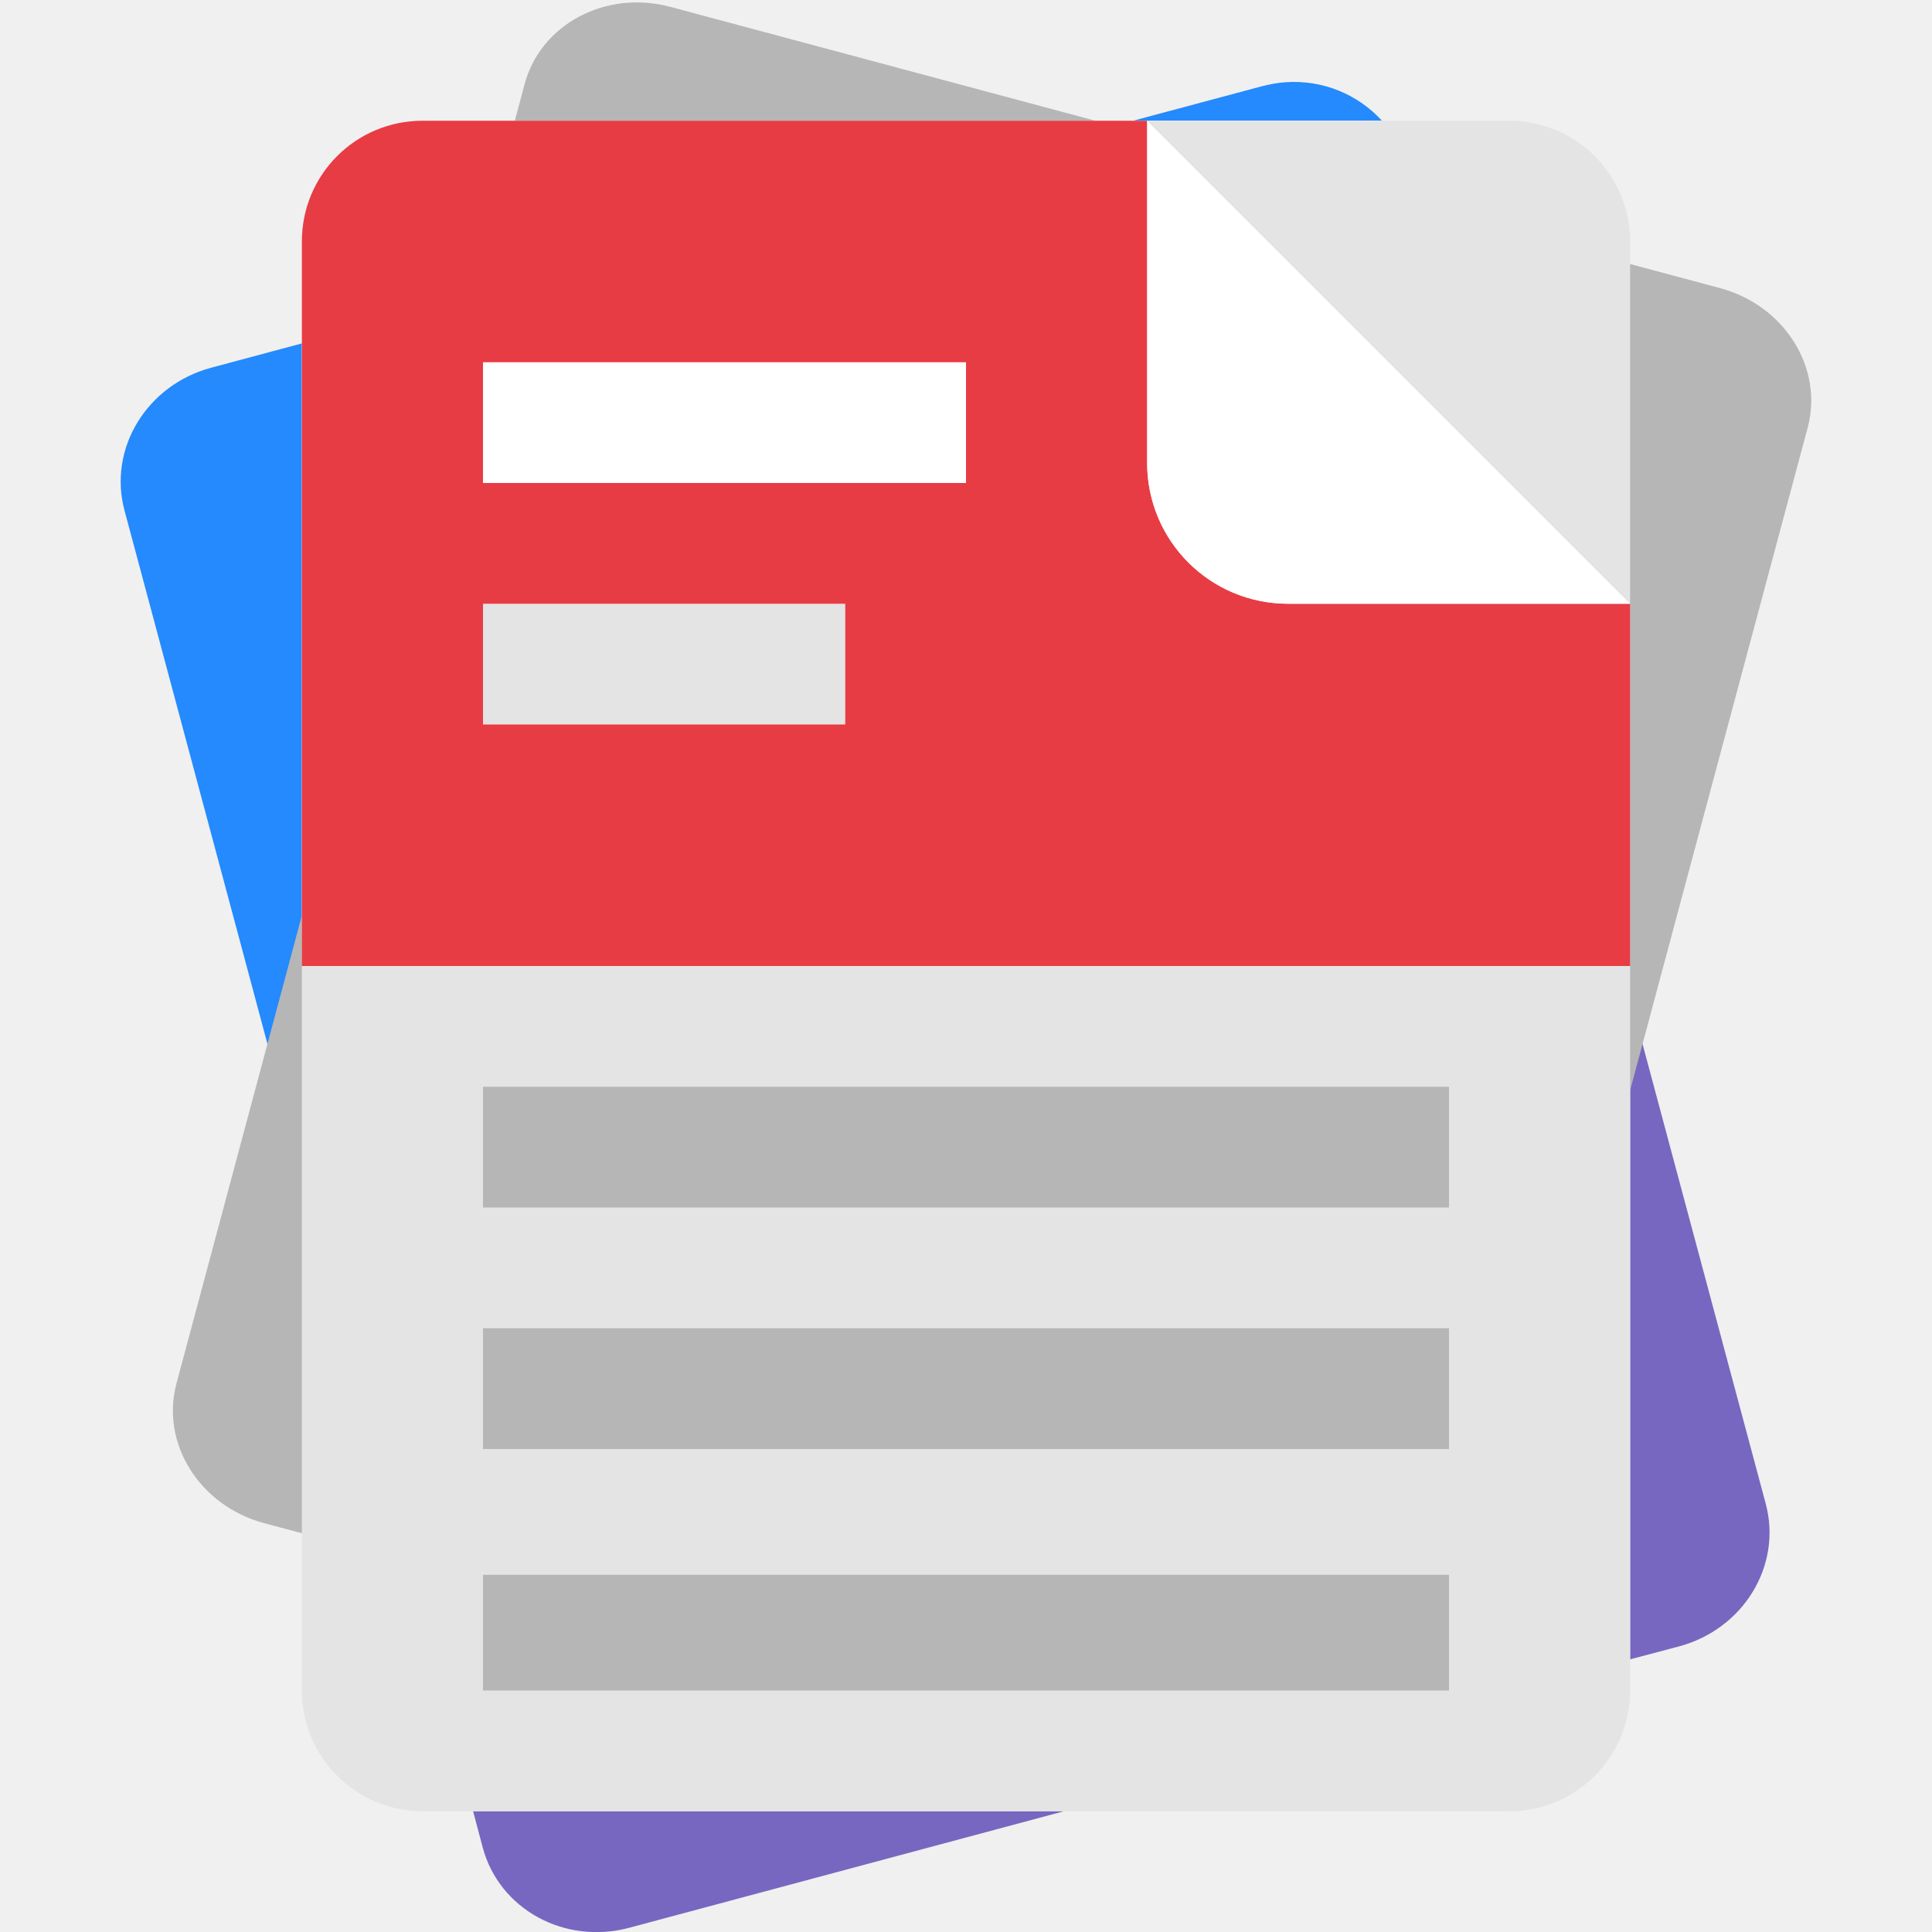
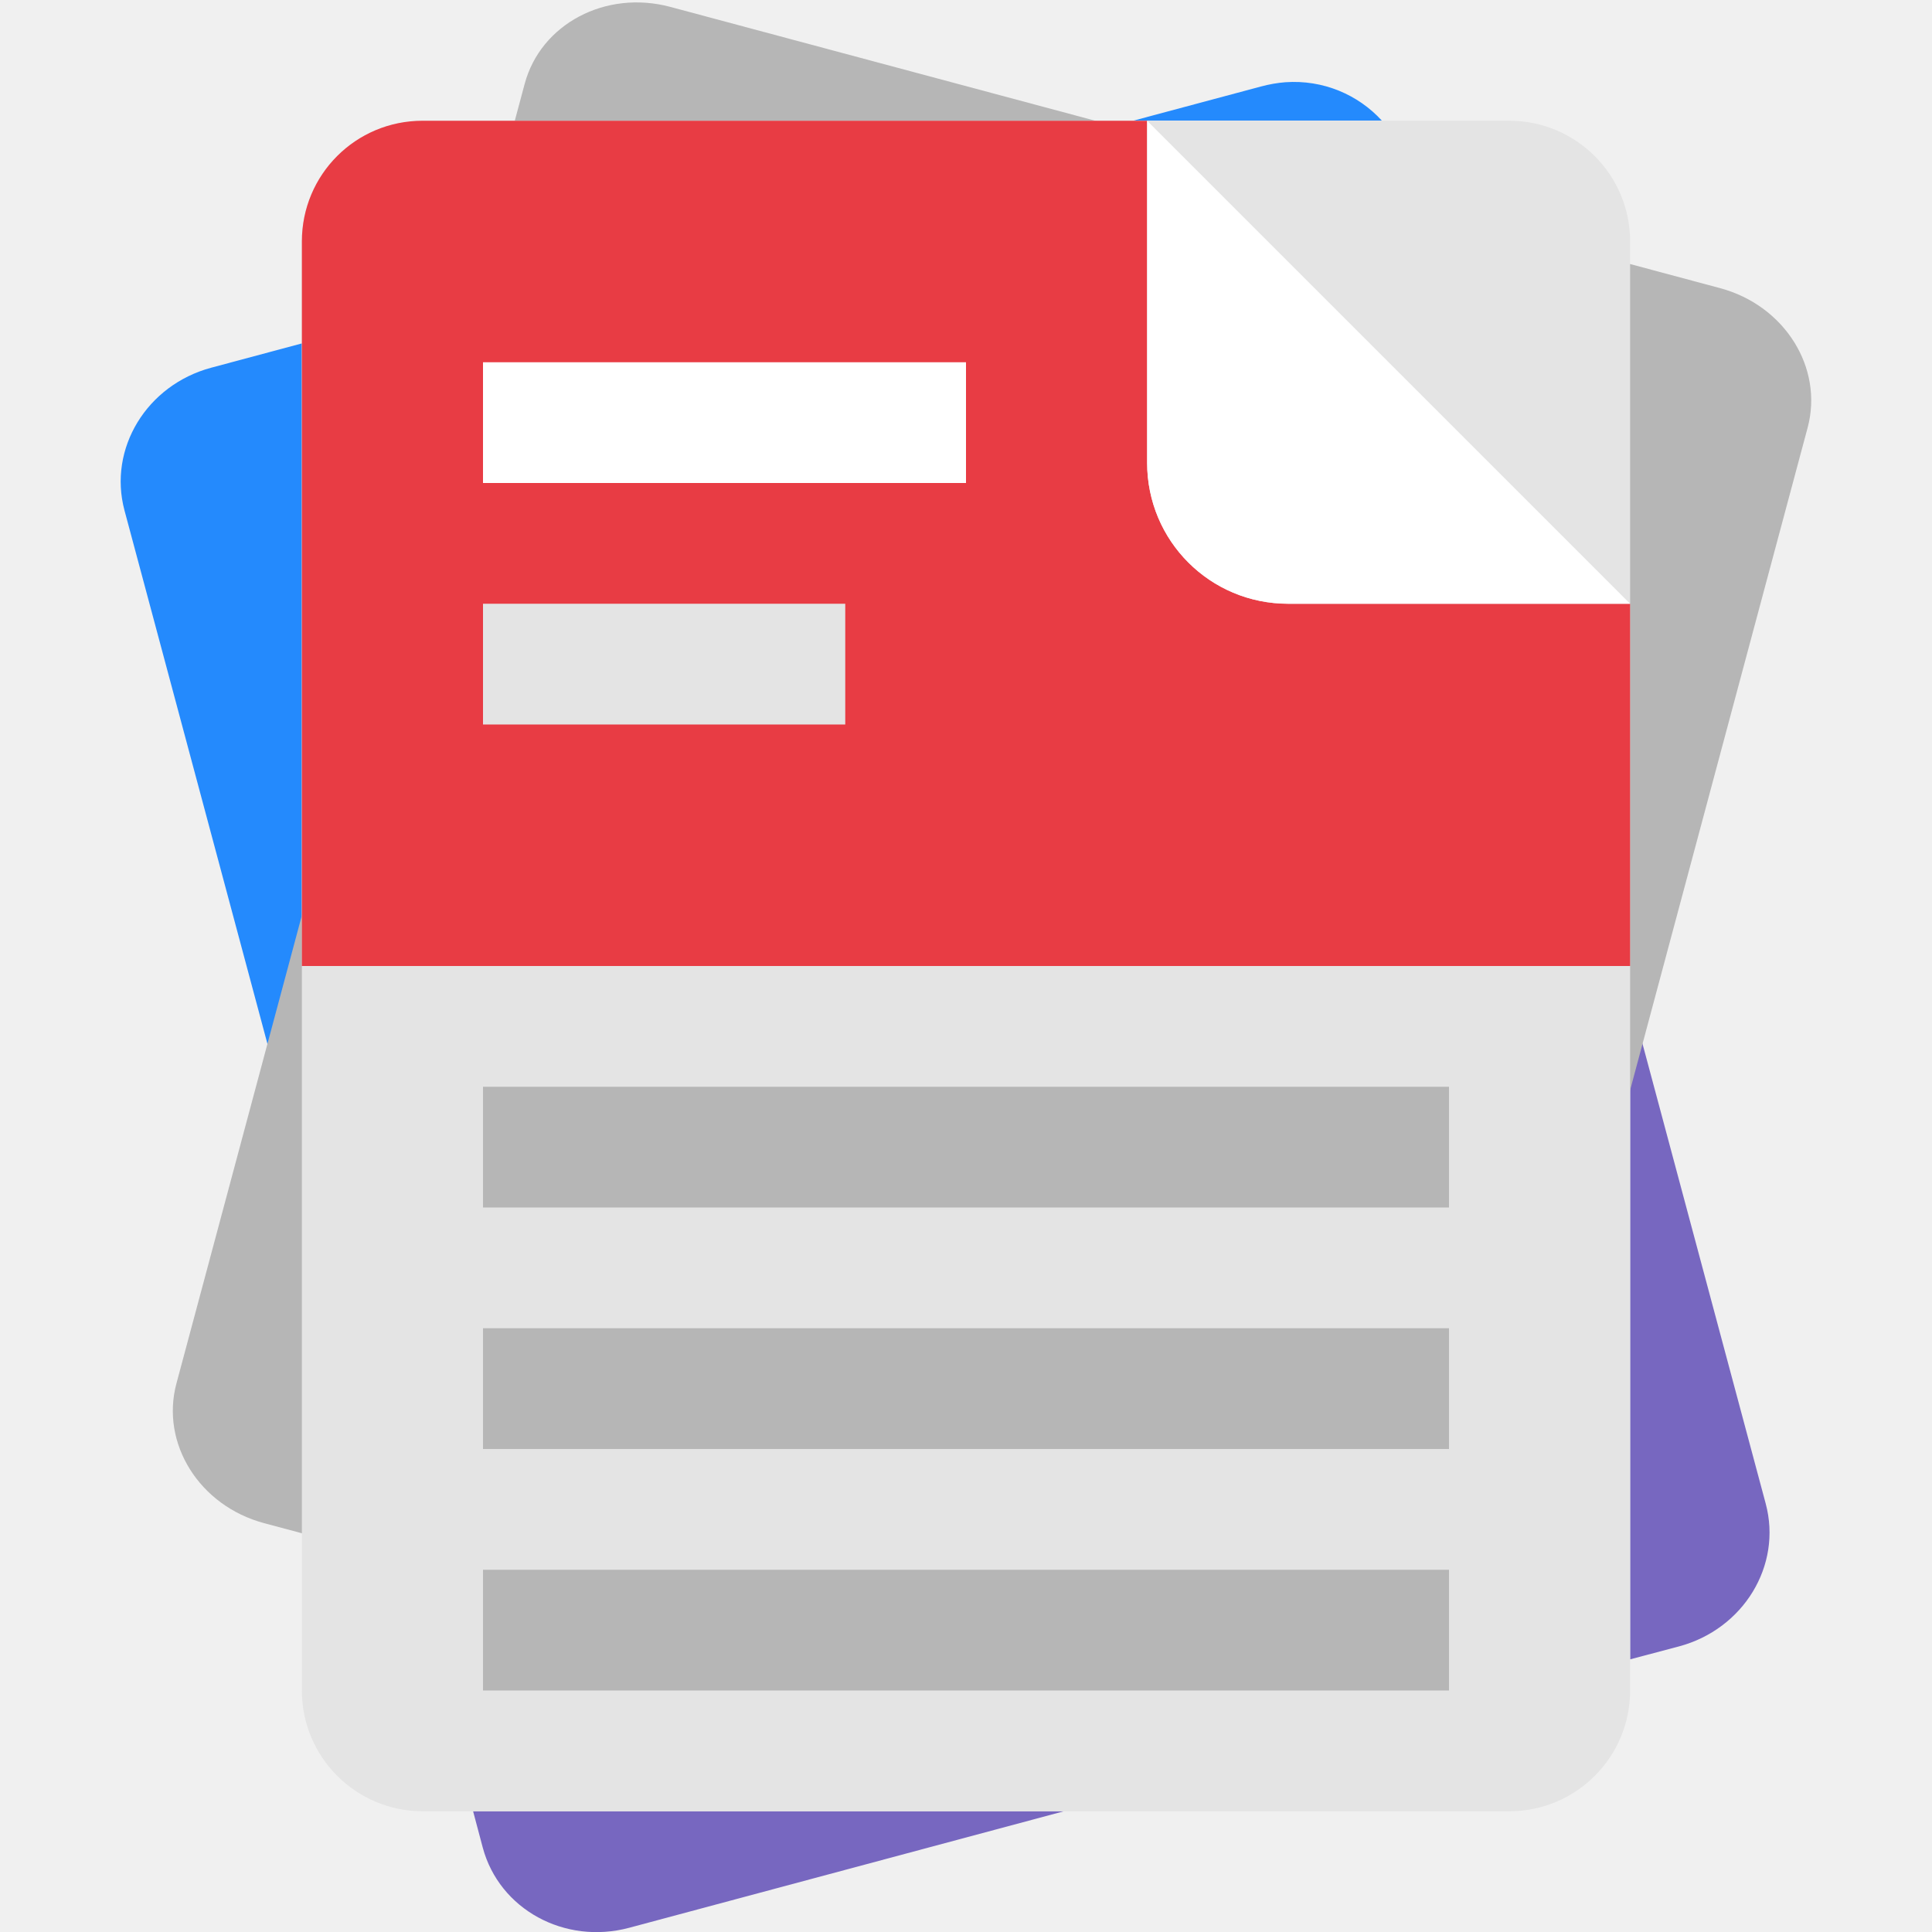
<svg xmlns="http://www.w3.org/2000/svg" width="16" height="16" version="1.1">
-   <path d="m3.918 15 0.08 0.301c0.137 0.511 0.678 0.807 1.213 0.664l3.6-0.965z" style="fill:#7767c0" />
-   <path d="m13.5 8.262v5.48l0.404-0.107c0.535-0.143 0.856-0.67 0.719-1.182z" style="fill:#7767c0" />
-   <path d="m2.5 2.844-0.75 0.201c-0.535 0.143-0.856 0.67-0.719 1.182l1.469 5.482z" style="fill:#248afd" />
-   <path d="m10.645 0.681c-0.066 0.005-0.134 0.017-0.201 0.035l-1.057 0.283 2.057 1e-7c-0.197-0.216-0.488-0.34-0.799-0.318z" style="fill:#248afd" />
-   <rect transform="rotate(15)" x="4.377" y="-1.382" width="11" height="13" rx="1" ry=".929" style="fill:#b6b6b6" />
-   <g transform="translate(-2.5)">
-     <rect x="5" y="1" width="11" height="14" rx="1" ry="1" style="fill:#e4e4e4" />
-     <path d="M 6,1 C 5.446,1 5,1.446 5,2 V 8 H 16 V 5 H 13.168 C 12.521,5 12,4.479 12,3.832 V 1 Z" style="fill:#e83c44" />
-     <rect transform="translate(2.5)" x="4" y="13.042" width="8" height=".958" style="opacity:.2" />
-     <rect transform="translate(2.5)" x="4" y="11" width="8" height="1" style="opacity:.2" />
-     <rect transform="translate(2.5)" x="4" y="9" width="8" height="1" style="opacity:.2" />
-     <rect transform="translate(2.5)" x="4" y="5" width="3" height="1" style="fill:#e4e4e4" />
-     <rect transform="translate(2.5)" x="4" y="3" width="4" height="1" style="fill:#ffffff" />
-     <path d="M 12,1 V 3.832 C 12,4.479 12.521,5 13.168,5 H 16 Z" style="fill:#ffffff" />
-   </g>
+   <path d="m3.918 15 0.08 0.301c0.137 0.511 0.678 0.807 1.213 0.664l3.6-0.965z" fill="#7767c0" />
+   <path d="m13.5 8.261v5.481l0.404-0.107c0.535-0.143 0.856-0.67 0.719-1.182z" fill="#7767c0" />
+   <path d="m2.5 2.844-0.75 0.201c-0.535 0.143-0.856 0.67-0.719 1.182l1.469 5.482z" fill="#248afd" />
+   <path d="m10.645 0.681c-0.066 0.005-0.134 0.017-0.201 0.035l-1.057 0.283 2.057 1e-7c-0.197-0.216-0.488-0.34-0.799-0.318z" fill="#248afd" />
+   <path d="m5.551 0.057 8.693 2.329c0.535 0.143 0.859 0.659 0.726 1.156l-2.884 10.763c-0.133 0.497-0.671 0.781-1.206 0.638l-8.693-2.329c-0.535-0.143-0.859-0.659-0.726-1.156l2.884-10.763c0.133-0.497 0.671-0.781 1.206-0.638z" fill="#b6b6b6" />
+   <rect x="2.5" y="1" width="11" height="14" rx="1" ry="1" fill="#e4e4e4" />
+   <path d="m3.5 1c-0.554 0-1 0.446-1 1v6h11v-3h-2.832c-0.647 0-1.168-0.521-1.168-1.168v-2.832z" fill="#e83c44" />
+   <rect x="4" y="13" width="8" height="1" opacity=".2" />
+   <rect x="4" y="11" width="8" height="1" opacity=".2" />
+   <rect x="4" y="9" width="8" height="1" opacity=".2" />
+   <rect x="4" y="5" width="3" height="1" fill="#e4e4e4" />
+   <rect x="4" y="3" width="4" height="1" fill="#fff" />
+   <path d="m9.5 1v2.832c0 0.647 0.521 1.168 1.168 1.168h2.832z" fill="#fff" />
</svg>
